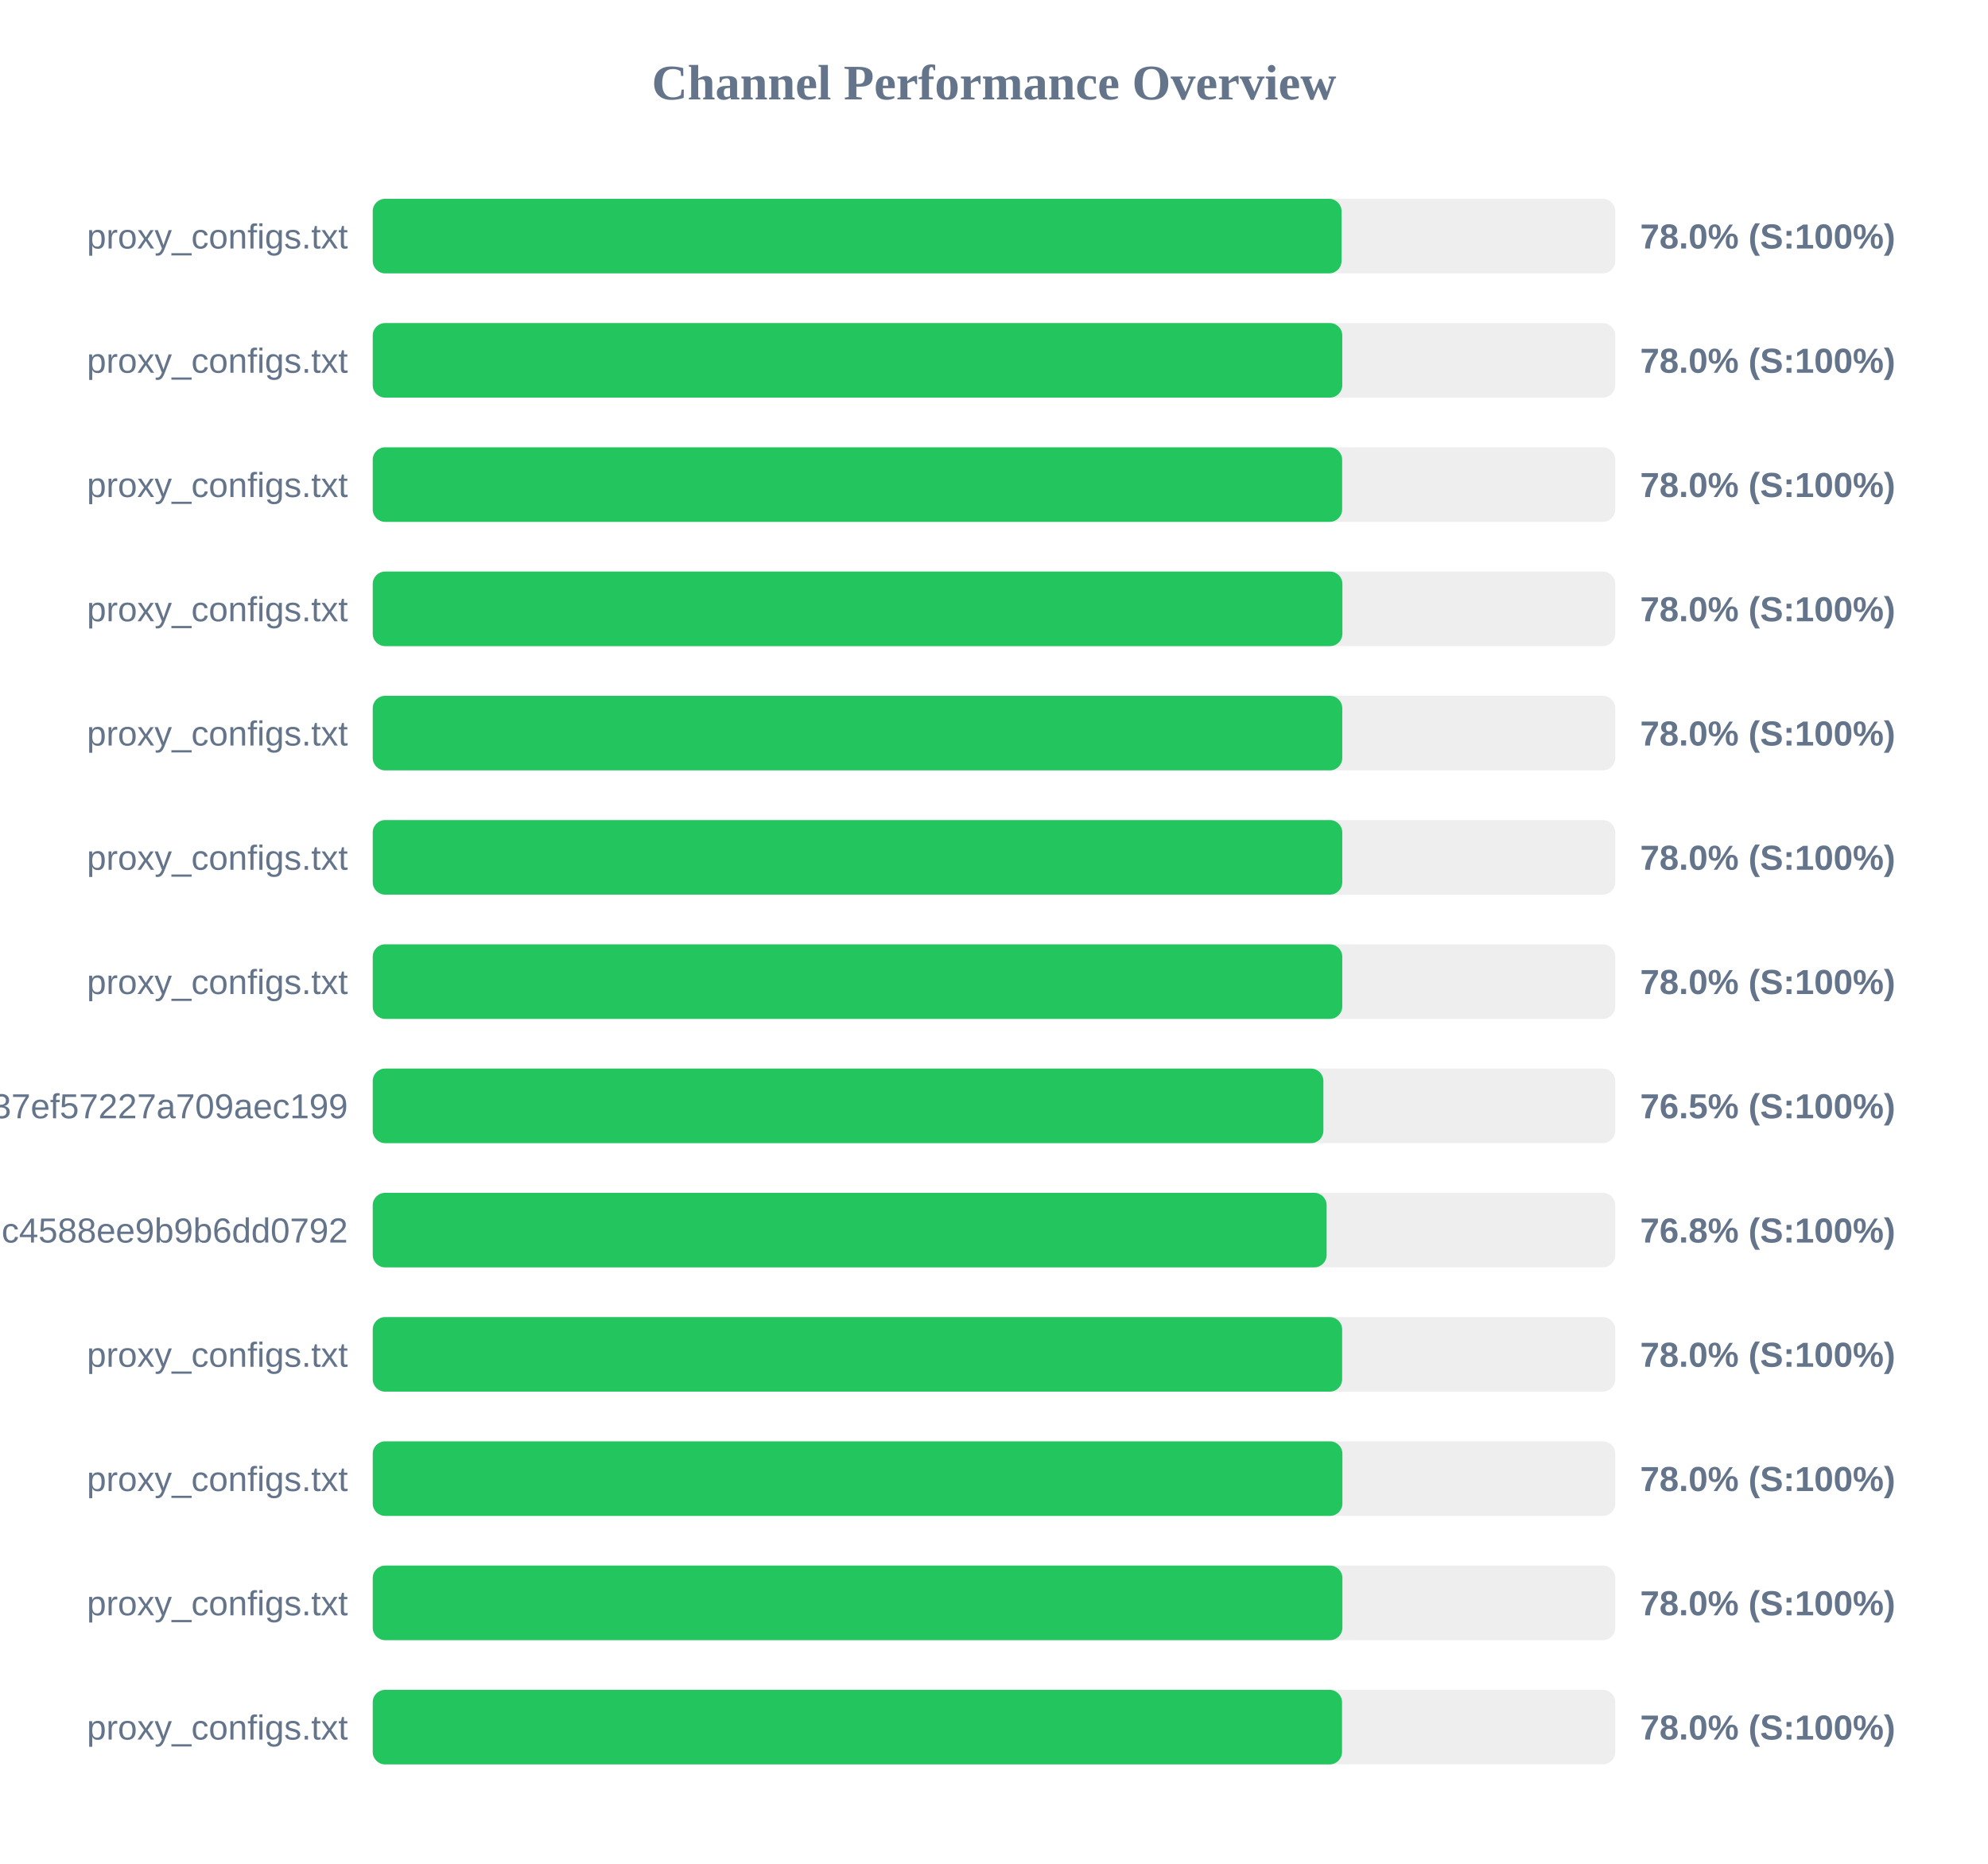
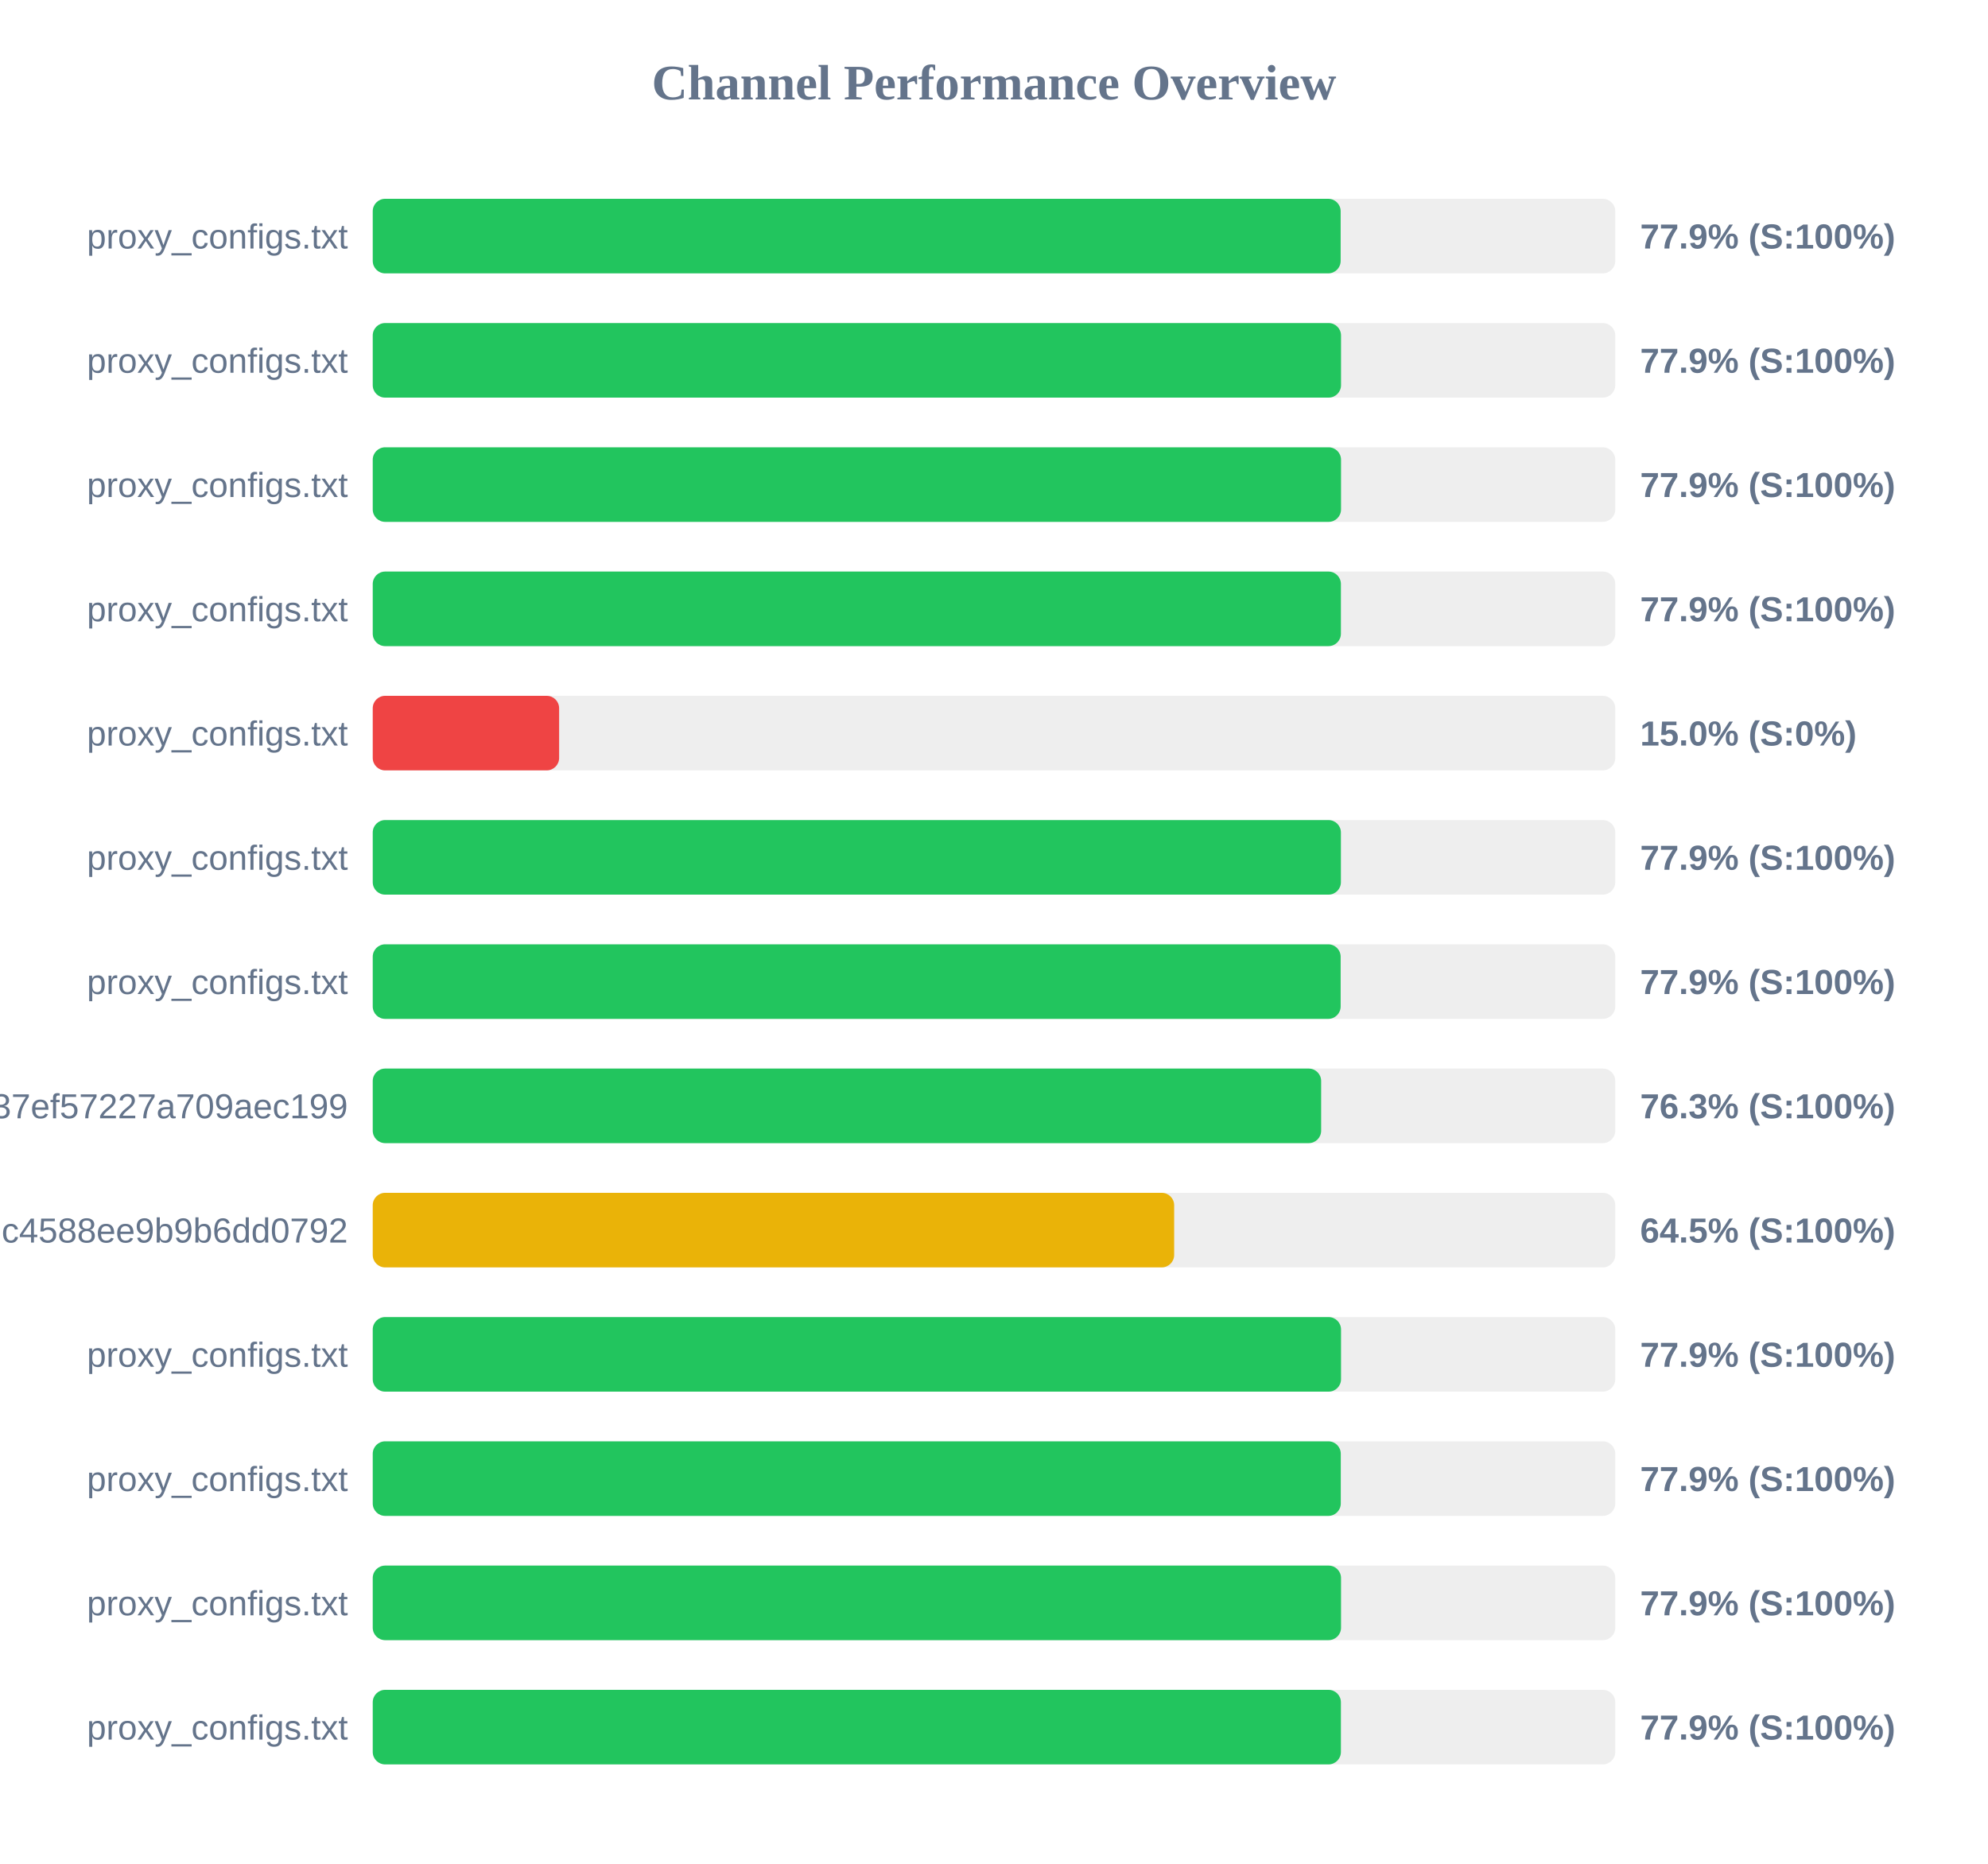
<svg xmlns="http://www.w3.org/2000/svg" width="800" height="750" version="1.1">
  <style>
        .row { font: 14px Arial; fill: #64748b; }
        .score { font: bold 14px Arial; fill: #64748b; }
    </style>
  <text x="400" y="40" text-anchor="middle" font-size="20px" font-weight="bold" fill="#64748b">Channel Performance Overview</text>
  <rect x="150" y="80" width="500" height="30" fill="#eee" rx="5" />
-   <rect x="150" y="80" width="389.85" height="30" fill="#22c55e" rx="5" />
+   <rect x="150" y="80" width="389.5" height="30" fill="#22c55e" rx="5" />
  <text x="140" y="100" text-anchor="end" class="row">proxy_configs.txt</text>
-   <text x="660" y="100" text-anchor="start" class="score">78.0% (S:100%)</text>
+   <text x="660" y="100" text-anchor="start" class="score">77.9% (S:100%)</text>
  <rect x="150" y="130" width="500" height="30" fill="#eee" rx="5" />
-   <rect x="150" y="130" width="390.15" height="30" fill="#22c55e" rx="5" />
+   <rect x="150" y="130" width="389.65" height="30" fill="#22c55e" rx="5" />
  <text x="140" y="150" text-anchor="end" class="row">proxy_configs.txt</text>
-   <text x="660" y="150" text-anchor="start" class="score">78.0% (S:100%)</text>
+   <text x="660" y="150" text-anchor="start" class="score">77.9% (S:100%)</text>
  <rect x="150" y="180" width="500" height="30" fill="#eee" rx="5" />
-   <rect x="150" y="180" width="390.1" height="30" fill="#22c55e" rx="5" />
+   <rect x="150" y="180" width="389.65" height="30" fill="#22c55e" rx="5" />
  <text x="140" y="200" text-anchor="end" class="row">proxy_configs.txt</text>
-   <text x="660" y="200" text-anchor="start" class="score">78.0% (S:100%)</text>
+   <text x="660" y="200" text-anchor="start" class="score">77.9% (S:100%)</text>
  <rect x="150" y="230" width="500" height="30" fill="#eee" rx="5" />
-   <rect x="150" y="230" width="390.2" height="30" fill="#22c55e" rx="5" />
+   <rect x="150" y="230" width="389.6" height="30" fill="#22c55e" rx="5" />
  <text x="140" y="250" text-anchor="end" class="row">proxy_configs.txt</text>
-   <text x="660" y="250" text-anchor="start" class="score">78.0% (S:100%)</text>
+   <text x="660" y="250" text-anchor="start" class="score">77.9% (S:100%)</text>
  <rect x="150" y="280" width="500" height="30" fill="#eee" rx="5" />
-   <rect x="150" y="280" width="390.15" height="30" fill="#22c55e" rx="5" />
+   <rect x="150" y="280" width="75.0" height="30" fill="#ef4444" rx="5" />
  <text x="140" y="300" text-anchor="end" class="row">proxy_configs.txt</text>
-   <text x="660" y="300" text-anchor="start" class="score">78.0% (S:100%)</text>
+   <text x="660" y="300" text-anchor="start" class="score">15.0% (S:0%)</text>
  <rect x="150" y="330" width="500" height="30" fill="#eee" rx="5" />
-   <rect x="150" y="330" width="390.15" height="30" fill="#22c55e" rx="5" />
+   <rect x="150" y="330" width="389.6" height="30" fill="#22c55e" rx="5" />
  <text x="140" y="350" text-anchor="end" class="row">proxy_configs.txt</text>
-   <text x="660" y="350" text-anchor="start" class="score">78.0% (S:100%)</text>
+   <text x="660" y="350" text-anchor="start" class="score">77.9% (S:100%)</text>
  <rect x="150" y="380" width="500" height="30" fill="#eee" rx="5" />
-   <rect x="150" y="380" width="390.15" height="30" fill="#22c55e" rx="5" />
+   <rect x="150" y="380" width="389.5" height="30" fill="#22c55e" rx="5" />
  <text x="140" y="400" text-anchor="end" class="row">proxy_configs.txt</text>
-   <text x="660" y="400" text-anchor="start" class="score">78.0% (S:100%)</text>
+   <text x="660" y="400" text-anchor="start" class="score">77.9% (S:100%)</text>
  <rect x="150" y="430" width="500" height="30" fill="#eee" rx="5" />
-   <rect x="150" y="430" width="382.55" height="30" fill="#22c55e" rx="5" />
+   <rect x="150" y="430" width="381.65" height="30" fill="#22c55e" rx="5" />
  <text x="140" y="450" text-anchor="end" class="row">subscribe?token=33f9c45d3998037ef57227a709aec199</text>
-   <text x="660" y="450" text-anchor="start" class="score">76.5% (S:100%)</text>
+   <text x="660" y="450" text-anchor="start" class="score">76.3% (S:100%)</text>
  <rect x="150" y="480" width="500" height="30" fill="#eee" rx="5" />
-   <rect x="150" y="480" width="383.85" height="30" fill="#22c55e" rx="5" />
+   <rect x="150" y="480" width="322.5" height="30" fill="#eab308" rx="5" />
  <text x="140" y="500" text-anchor="end" class="row">86fcb010421641c4588ee9b9b6dd0792</text>
-   <text x="660" y="500" text-anchor="start" class="score">76.8% (S:100%)</text>
+   <text x="660" y="500" text-anchor="start" class="score">64.5% (S:100%)</text>
  <rect x="150" y="530" width="500" height="30" fill="#eee" rx="5" />
-   <rect x="150" y="530" width="390.1" height="30" fill="#22c55e" rx="5" />
+   <rect x="150" y="530" width="389.65" height="30" fill="#22c55e" rx="5" />
  <text x="140" y="550" text-anchor="end" class="row">proxy_configs.txt</text>
-   <text x="660" y="550" text-anchor="start" class="score">78.0% (S:100%)</text>
+   <text x="660" y="550" text-anchor="start" class="score">77.9% (S:100%)</text>
  <rect x="150" y="580" width="500" height="30" fill="#eee" rx="5" />
-   <rect x="150" y="580" width="390.2" height="30" fill="#22c55e" rx="5" />
+   <rect x="150" y="580" width="389.55" height="30" fill="#22c55e" rx="5" />
  <text x="140" y="600" text-anchor="end" class="row">proxy_configs.txt</text>
-   <text x="660" y="600" text-anchor="start" class="score">78.0% (S:100%)</text>
+   <text x="660" y="600" text-anchor="start" class="score">77.9% (S:100%)</text>
  <rect x="150" y="630" width="500" height="30" fill="#eee" rx="5" />
-   <rect x="150" y="630" width="390.2" height="30" fill="#22c55e" rx="5" />
+   <rect x="150" y="630" width="389.65" height="30" fill="#22c55e" rx="5" />
  <text x="140" y="650" text-anchor="end" class="row">proxy_configs.txt</text>
-   <text x="660" y="650" text-anchor="start" class="score">78.0% (S:100%)</text>
+   <text x="660" y="650" text-anchor="start" class="score">77.9% (S:100%)</text>
  <rect x="150" y="680" width="500" height="30" fill="#eee" rx="5" />
-   <rect x="150" y="680" width="390.05" height="30" fill="#22c55e" rx="5" />
+   <rect x="150" y="680" width="389.6" height="30" fill="#22c55e" rx="5" />
  <text x="140" y="700" text-anchor="end" class="row">proxy_configs.txt</text>
-   <text x="660" y="700" text-anchor="start" class="score">78.0% (S:100%)</text>
+   <text x="660" y="700" text-anchor="start" class="score">77.9% (S:100%)</text>
</svg>
